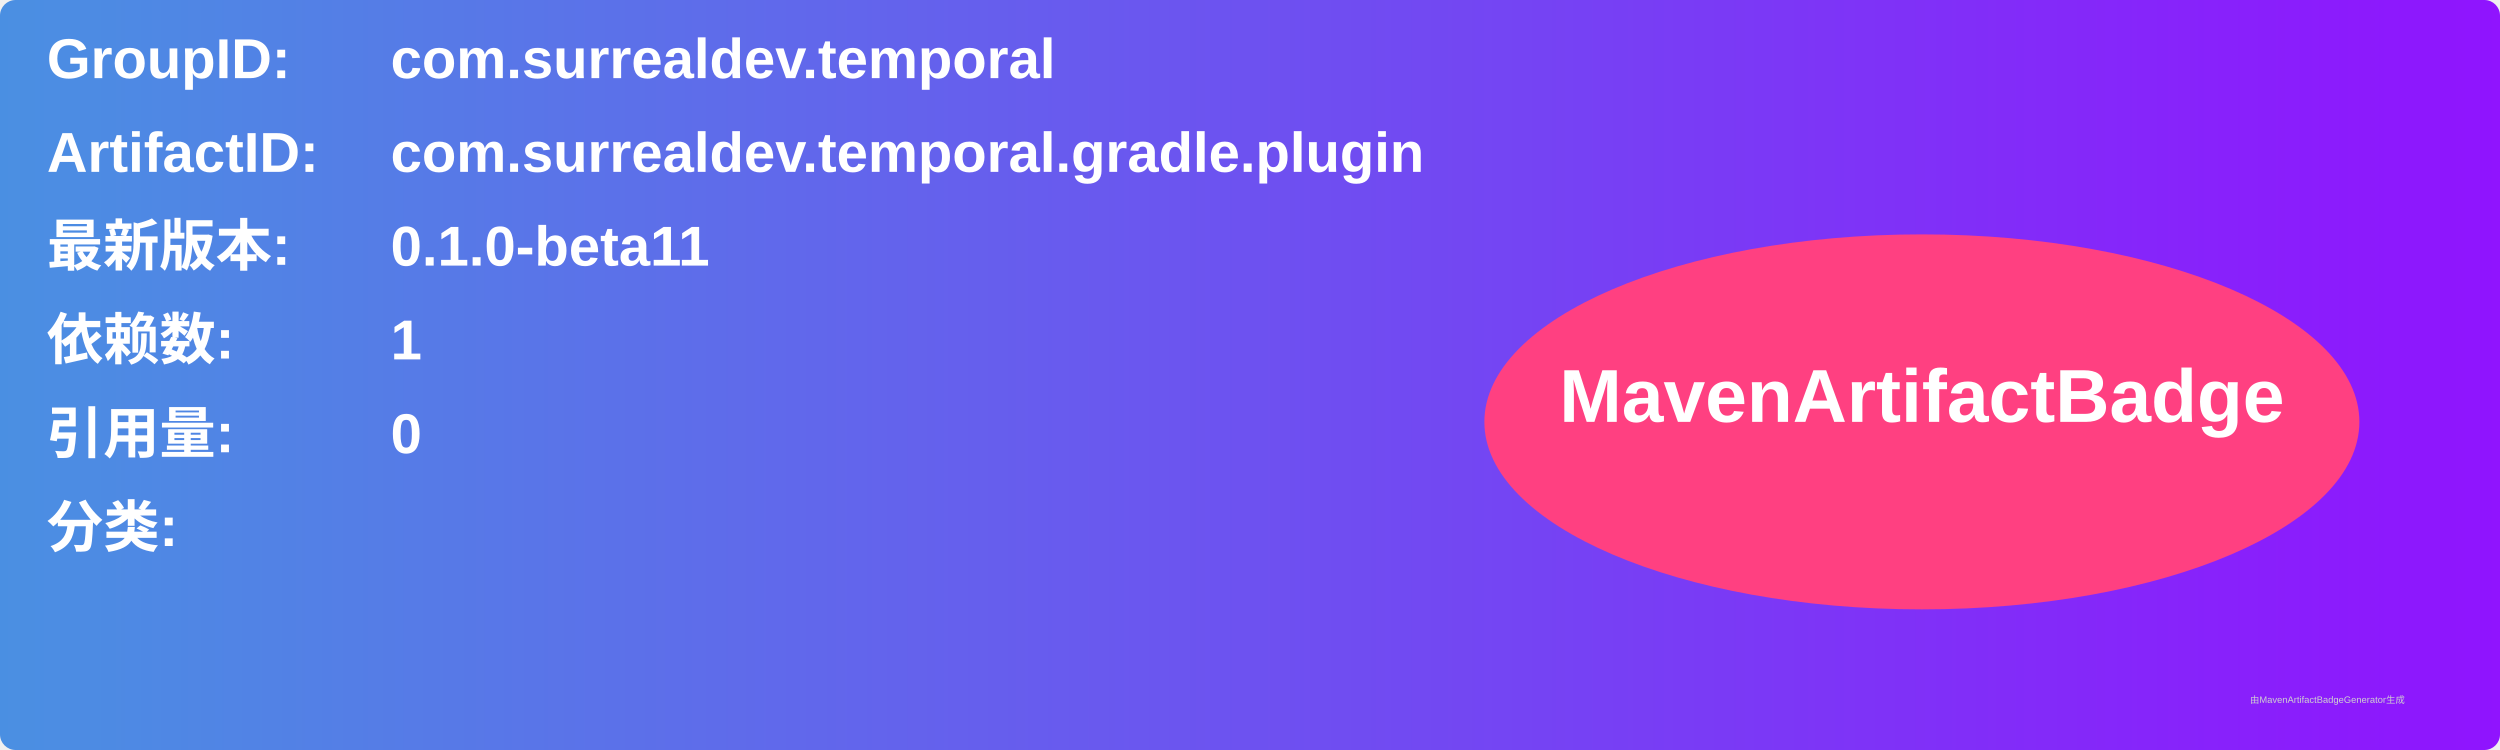
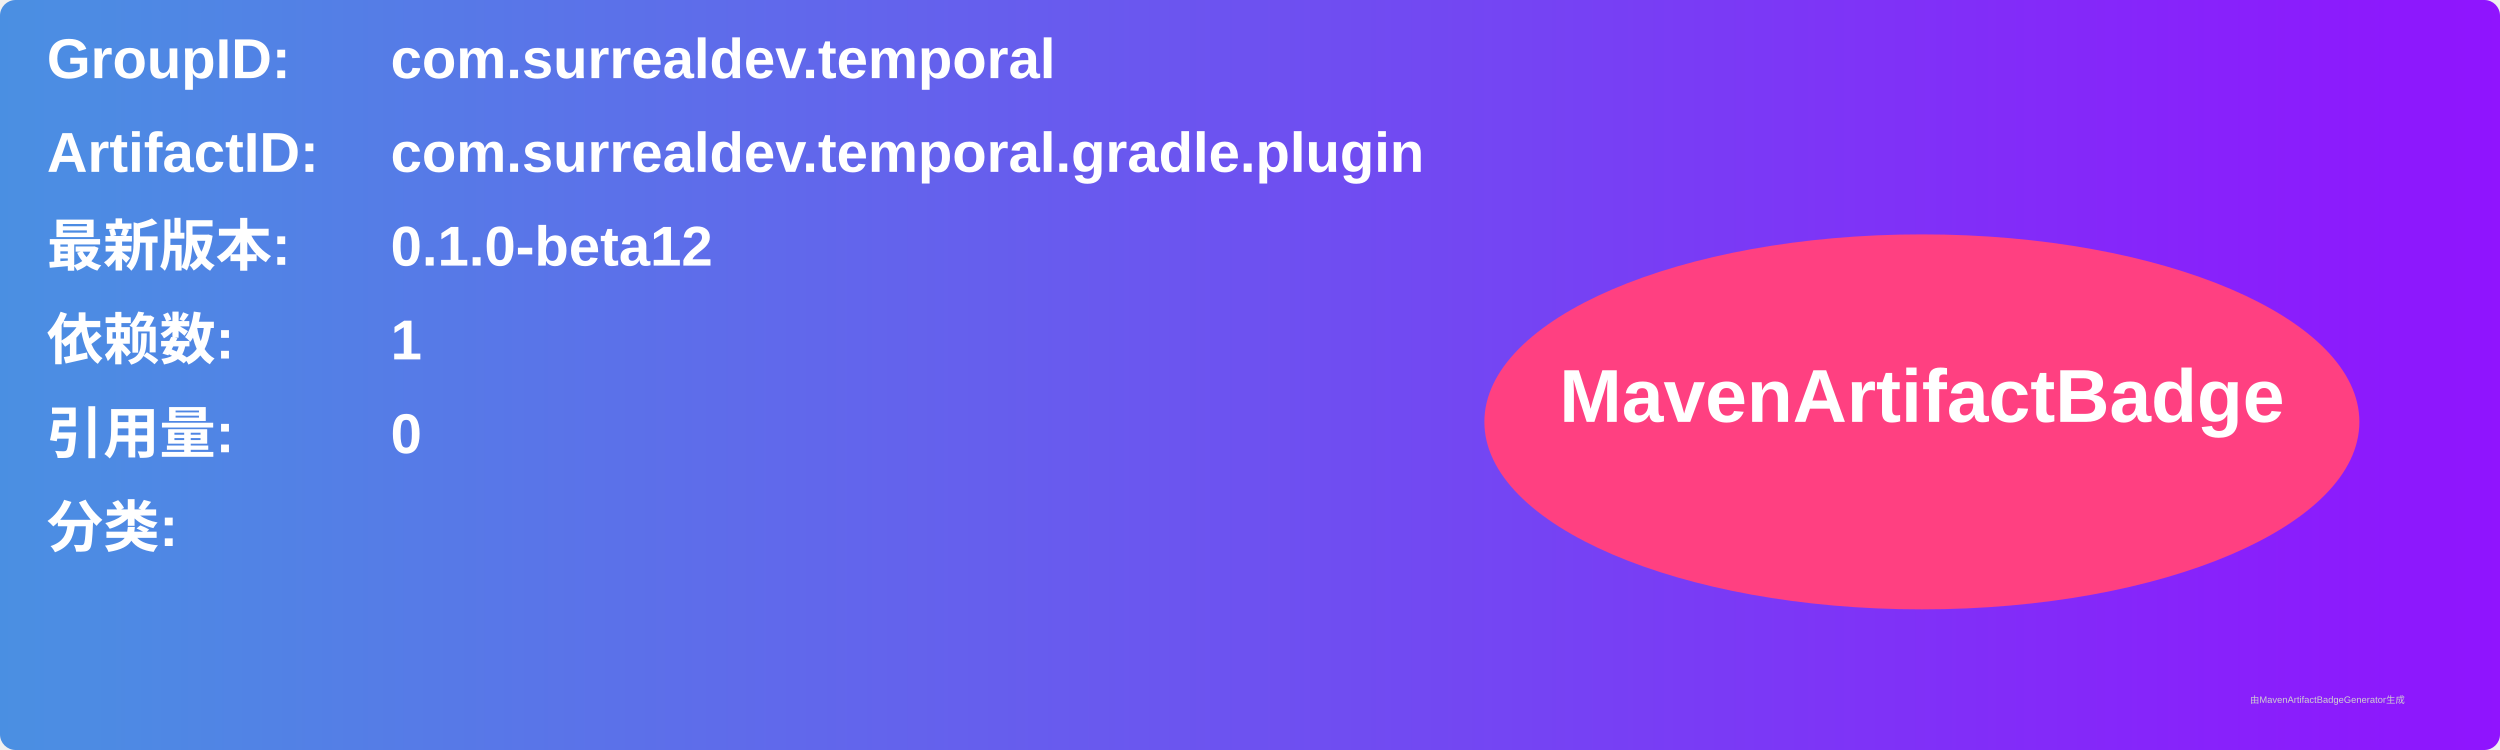
<svg xmlns="http://www.w3.org/2000/svg" width="800" height="240" viewBox="0 0 800 240">
  <linearGradient id="grad" x1="0%" y1="0%" x2="100%" y2="0%">
    <stop offset="0%" stop-color="#4a90e2" />
    <stop offset="100%" stop-color="#9013fe" />
  </linearGradient>
  <rect width="100%" height="100%" rx="5" ry="5" fill="url(#grad)" />
  <g transform="translate(15, 15)">
    <text x="0" y="10" font-family="Arial" font-size="18" fill="white" font-weight="bold" width="260">GroupID:</text>
    <text x="110" y="10" font-family="Arial" font-size="18" fill="white" font-weight="bold" width="460">com.surrealdev.temporal</text>
    <text x="0" y="40" font-family="Arial" font-size="18" fill="white" font-weight="bold" width="260">ArtifactID:</text>
    <text x="110" y="40" font-family="Arial" font-size="18" fill="white" font-weight="bold" width="460">com.surrealdev.temporal.gradle.plugin</text>
    <text x="0" y="70" font-family="Arial" font-size="18" fill="white" font-weight="bold">最新版本:</text>
    <text x="110" y="70" font-family="Arial" font-size="18" fill="white" font-weight="bold">
-       <tspan font-weight="bold">0.1.0-beta11</tspan>
+       <tspan font-weight="bold">0.1.0-beta12</tspan>
    </text>
    <text x="0" y="100" font-family="Arial" font-size="18" fill="white" font-weight="bold">依赖数: </text>
    <text x="110" y="100" font-family="Arial" font-size="18" fill="white">
      <tspan font-weight="bold">1</tspan>
    </text>
    <text x="0" y="130" font-family="Arial" font-size="18" fill="white" font-weight="bold">引用量: </text>
    <text x="110" y="130" font-family="Arial" font-size="18" fill="white">
      <tspan font-weight="bold">0</tspan>
    </text>
    <text x="0" y="160" font-family="Arial" font-size="18" fill="white" font-weight="bold">分类:</text>
    <text x="10" y="190" font-family="Arial" font-size="10" fill="white">
      <tspan font-weight="bold" />
    </text>
    <ellipse cx="600" cy="120" rx="140" ry="60" fill="#ff4081" />
    <text x="600" y="120" text-anchor="middle" font-family="Arial" font-size="24" fill="white" font-weight="bold">MavenArtifactBadge</text>
  </g>
  <text x="720" y="225" font-family="Arial" font-size="3" fill="#d0d0d0">由MavenArtifactBadgeGenerator生成</text>
</svg>
